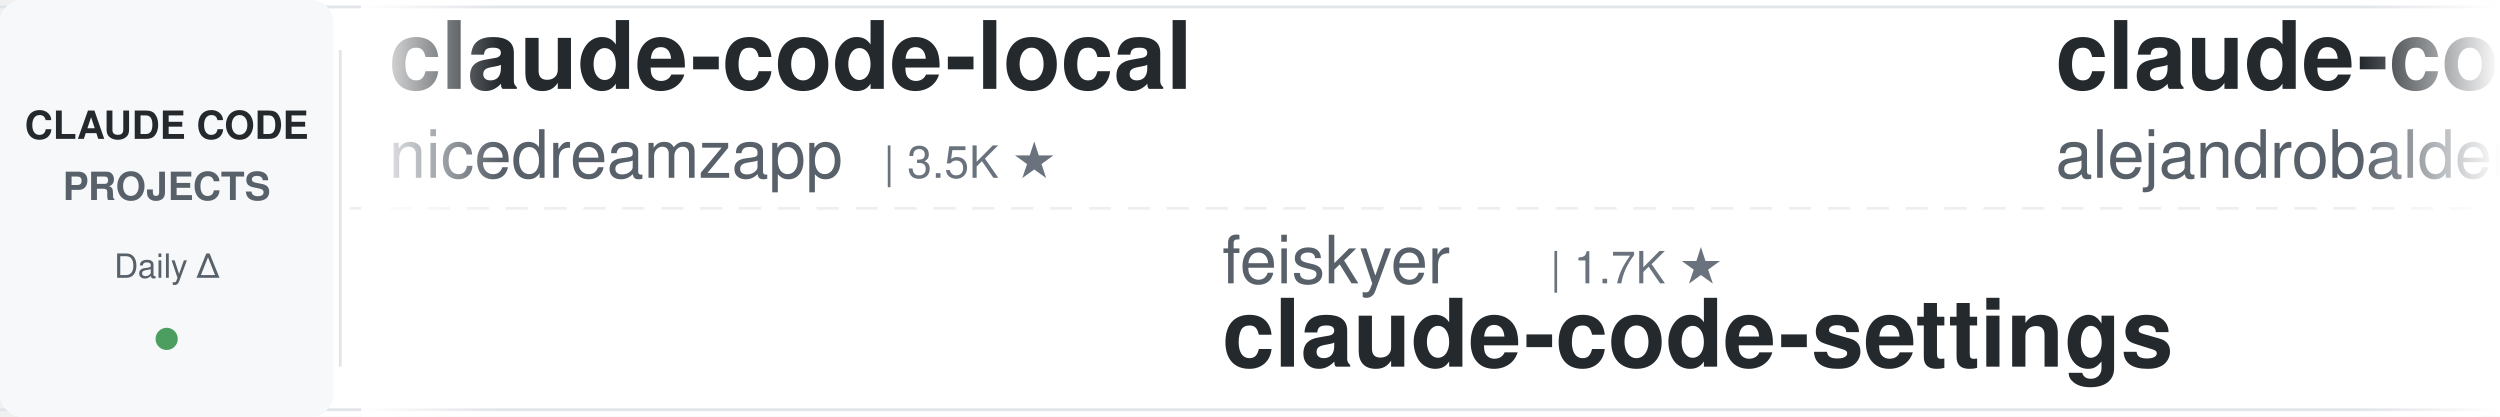
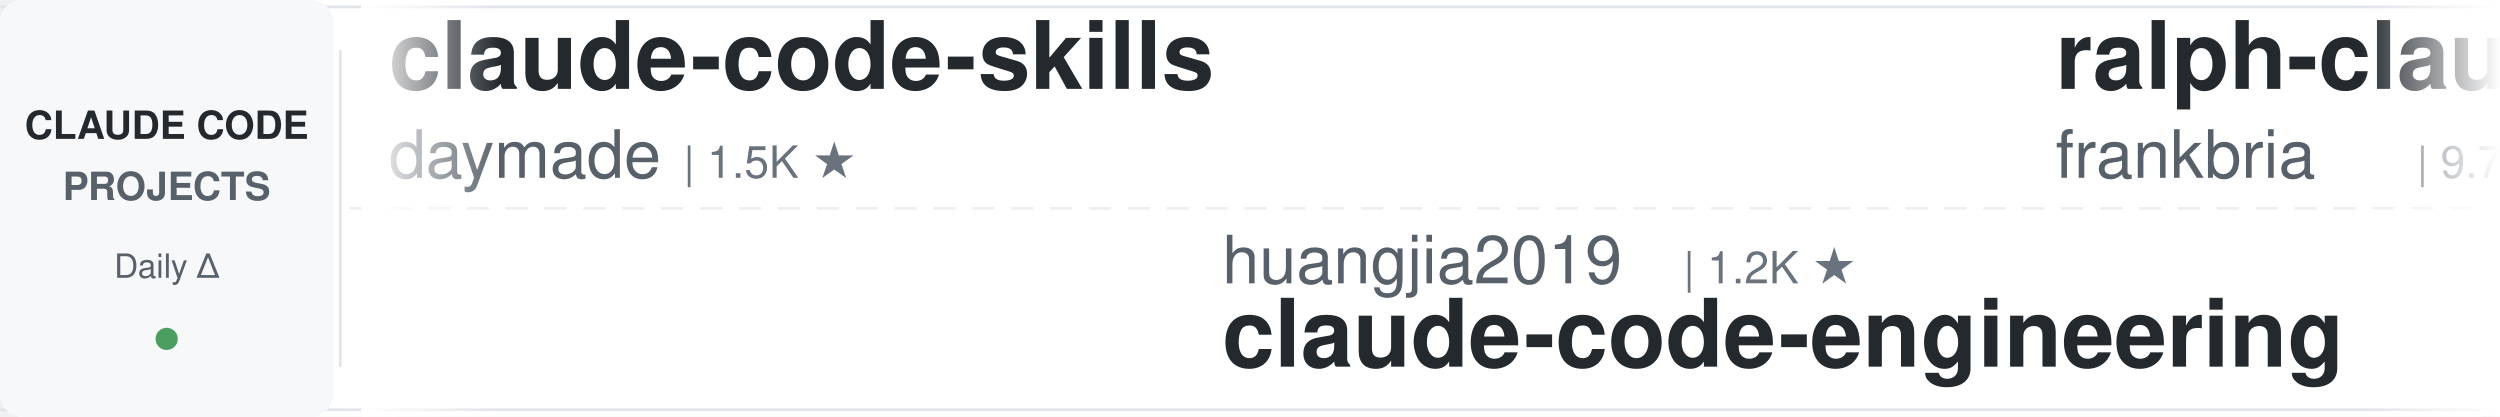
<svg xmlns="http://www.w3.org/2000/svg" width="900" height="150">
  <defs>
    <linearGradient id="leftFade" x1="0%" y1="0%" x2="100%" y2="0%">
      <stop offset="0%" style="stop-color:#ffffff;stop-opacity:1" />
      <stop offset="100%" style="stop-color:#ffffff;stop-opacity:0" />
    </linearGradient>
    <linearGradient id="rightFade" x1="0%" y1="0%" x2="100%" y2="0%">
      <stop offset="0%" style="stop-color:#ffffff;stop-opacity:0" />
      <stop offset="100%" style="stop-color:#ffffff;stop-opacity:1" />
    </linearGradient>
  </defs>
  <rect width="900" height="150" fill="#ffffff" rx="8" />
  <rect x="0" y="2" width="900" height="1" fill="#e1e4e8" />
  <rect x="0" y="147" width="900" height="1" fill="#e1e4e8" />
  <line x1="0" y1="75" x2="900" y2="75" stroke="#e1e4e8" stroke-width="1" stroke-dasharray="8 6" opacity="0.6" />
  <rect x="0" y="0" width="120" height="150" fill="#f6f8fa" rx="8" />
  <text x="60" y="50" font-family="-apple-system, BlinkMacSystemFont, 'Segoe UI', Helvetica, Arial, sans-serif" font-size="14" font-weight="600" fill="#24292e" text-anchor="middle">CLAUDE CODE</text>
  <text x="60" y="72" font-family="-apple-system, BlinkMacSystemFont, 'Segoe UI', Helvetica, Arial, sans-serif" font-size="14" font-weight="600" fill="#586069" text-anchor="middle">PROJECTS</text>
  <text x="60" y="100" font-family="-apple-system, BlinkMacSystemFont, 'Segoe UI', Helvetica, Arial, sans-serif" font-size="12" font-weight="500" fill="#586069" text-anchor="middle">Daily Δ</text>
  <circle cx="60" cy="122" r="4" fill="#22863a" opacity="0.8" />
  <rect x="122" y="18" width="1" height="114" fill="#e1e4e8" />
  <clipPath id="tickerClip">
    <rect x="130" y="0" width="770" height="150" />
  </clipPath>
  <g clip-path="url(#tickerClip)">
    <g id="tickerItems">
      <animateTransform attributeName="transform" attributeType="XML" type="translate" from="0 0" to="-3000 0" dur="54s" repeatCount="indefinite" />
      <g transform="translate(0, 0)">
-         <text x="140" y="32" font-family="-apple-system, BlinkMacSystemFont, 'Segoe UI', Helvetica, Arial, sans-serif" font-size="34" font-weight="600" fill="#24292e">claude-code-local</text>
-         <text x="140" y="64" font-family="-apple-system, BlinkMacSystemFont, 'Segoe UI', Helvetica, Arial, sans-serif" font-size="24" font-weight="400" fill="#586069">nicedreamzapp</text>
-         <text x="318" y="64" font-family="-apple-system, BlinkMacSystemFont, 'Segoe UI', Helvetica, Arial, sans-serif" font-size="16" font-weight="500" fill="#6a737d">| 3.5K ★</text>
+         <text x="140" y="32" font-family="-apple-system, BlinkMacSystemFont, 'Segoe UI', Helvetica, Arial, sans-serif" font-size="34" font-weight="600" fill="#24292e">claude-code-skills</text>
+         <text x="140" y="64" font-family="-apple-system, BlinkMacSystemFont, 'Segoe UI', Helvetica, Arial, sans-serif" font-size="24" font-weight="400" fill="#586069">daymade</text>
+         <text x="246" y="64" font-family="-apple-system, BlinkMacSystemFont, 'Segoe UI', Helvetica, Arial, sans-serif" font-size="16" font-weight="500" fill="#6a737d">| 1.5K ★</text>
      </g>
      <g transform="translate(300, 0)">
-         <text x="140" y="102" font-family="-apple-system, BlinkMacSystemFont, 'Segoe UI', Helvetica, Arial, sans-serif" font-size="24" font-weight="400" fill="#586069">feiskyer</text>
-         <text x="258" y="102" font-family="-apple-system, BlinkMacSystemFont, 'Segoe UI', Helvetica, Arial, sans-serif" font-size="16" font-weight="500" fill="#6a737d">| 1.7K ★</text>
-         <text x="140" y="132" font-family="-apple-system, BlinkMacSystemFont, 'Segoe UI', Helvetica, Arial, sans-serif" font-size="34" font-weight="600" fill="#24292e">claude-code-settings</text>
+         <text x="140" y="102" font-family="-apple-system, BlinkMacSystemFont, 'Segoe UI', Helvetica, Arial, sans-serif" font-size="24" font-weight="400" fill="#586069">huangjia2019</text>
+         <text x="306" y="102" font-family="-apple-system, BlinkMacSystemFont, 'Segoe UI', Helvetica, Arial, sans-serif" font-size="16" font-weight="500" fill="#6a737d">| 1.2K ★</text>
+         <text x="140" y="132" font-family="-apple-system, BlinkMacSystemFont, 'Segoe UI', Helvetica, Arial, sans-serif" font-size="34" font-weight="600" fill="#24292e">claude-code-engineering</text>
      </g>
      <g transform="translate(600, 0)">
-         <text x="140" y="32" font-family="-apple-system, BlinkMacSystemFont, 'Segoe UI', Helvetica, Arial, sans-serif" font-size="34" font-weight="600" fill="#24292e">claude-code-from-source</text>
-         <text x="140" y="64" font-family="-apple-system, BlinkMacSystemFont, 'Segoe UI', Helvetica, Arial, sans-serif" font-size="24" font-weight="400" fill="#586069">alejandrobalderas</text>
-         <text x="366" y="64" font-family="-apple-system, BlinkMacSystemFont, 'Segoe UI', Helvetica, Arial, sans-serif" font-size="16" font-weight="500" fill="#6a737d">| 3.0K ★</text>
+         <text x="140" y="32" font-family="-apple-system, BlinkMacSystemFont, 'Segoe UI', Helvetica, Arial, sans-serif" font-size="34" font-weight="600" fill="#24292e">ralph-claude-code</text>
+         <text x="140" y="64" font-family="-apple-system, BlinkMacSystemFont, 'Segoe UI', Helvetica, Arial, sans-serif" font-size="24" font-weight="400" fill="#586069">frankbria</text>
+         <text x="270" y="64" font-family="-apple-system, BlinkMacSystemFont, 'Segoe UI', Helvetica, Arial, sans-serif" font-size="16" font-weight="500" fill="#6a737d">| 9.7K ★</text>
      </g>
      <g transform="translate(900, 0)">
-         <text x="140" y="102" font-family="-apple-system, BlinkMacSystemFont, 'Segoe UI', Helvetica, Arial, sans-serif" font-size="24" font-weight="400" fill="#586069">luyao618</text>
-         <text x="258" y="102" font-family="-apple-system, BlinkMacSystemFont, 'Segoe UI', Helvetica, Arial, sans-serif" font-size="16" font-weight="500" fill="#6a737d">| 1.7K ★</text>
-         <text x="140" y="132" font-family="-apple-system, BlinkMacSystemFont, 'Segoe UI', Helvetica, Arial, sans-serif" font-size="34" font-weight="600" fill="#24292e">Claude-Code-Source-Study</text>
+         <text x="140" y="102" font-family="-apple-system, BlinkMacSystemFont, 'Segoe UI', Helvetica, Arial, sans-serif" font-size="24" font-weight="400" fill="#586069">OneRedOak</text>
+         <text x="270" y="102" font-family="-apple-system, BlinkMacSystemFont, 'Segoe UI', Helvetica, Arial, sans-serif" font-size="16" font-weight="500" fill="#6a737d">| 3.9K ★</text>
+         <text x="140" y="132" font-family="-apple-system, BlinkMacSystemFont, 'Segoe UI', Helvetica, Arial, sans-serif" font-size="34" font-weight="600" fill="#24292e">claude-code-workflows</text>
      </g>
      <g transform="translate(1200, 0)">
-         <text x="140" y="32" font-family="-apple-system, BlinkMacSystemFont, 'Segoe UI', Helvetica, Arial, sans-serif" font-size="34" font-weight="600" fill="#24292e">everything-claude-code-z...</text>
-         <text x="140" y="64" font-family="-apple-system, BlinkMacSystemFont, 'Segoe UI', Helvetica, Arial, sans-serif" font-size="24" font-weight="400" fill="#586069">xu-xiang</text>
-         <text x="258" y="64" font-family="-apple-system, BlinkMacSystemFont, 'Segoe UI', Helvetica, Arial, sans-serif" font-size="16" font-weight="500" fill="#6a737d">| 2.0K ★</text>
+         <text x="140" y="32" font-family="-apple-system, BlinkMacSystemFont, 'Segoe UI', Helvetica, Arial, sans-serif" font-size="34" font-weight="600" fill="#24292e">claude-code-video-toolki...</text>
+         <text x="140" y="64" font-family="-apple-system, BlinkMacSystemFont, 'Segoe UI', Helvetica, Arial, sans-serif" font-size="24" font-weight="400" fill="#586069">digitalsamba</text>
+         <text x="306" y="64" font-family="-apple-system, BlinkMacSystemFont, 'Segoe UI', Helvetica, Arial, sans-serif" font-size="16" font-weight="500" fill="#6a737d">| 2.6K ★</text>
      </g>
      <g transform="translate(1500, 0)">
-         <text x="140" y="102" font-family="-apple-system, BlinkMacSystemFont, 'Segoe UI', Helvetica, Arial, sans-serif" font-size="24" font-weight="400" fill="#586069">ChrisWiles</text>
-         <text x="282" y="102" font-family="-apple-system, BlinkMacSystemFont, 'Segoe UI', Helvetica, Arial, sans-serif" font-size="16" font-weight="500" fill="#6a737d">| 6.1K ★</text>
-         <text x="140" y="132" font-family="-apple-system, BlinkMacSystemFont, 'Segoe UI', Helvetica, Arial, sans-serif" font-size="34" font-weight="600" fill="#24292e">claude-code-showcase</text>
+         <text x="140" y="102" font-family="-apple-system, BlinkMacSystemFont, 'Segoe UI', Helvetica, Arial, sans-serif" font-size="24" font-weight="400" fill="#586069">https-deeplearning-ai</text>
+         <text x="414" y="102" font-family="-apple-system, BlinkMacSystemFont, 'Segoe UI', Helvetica, Arial, sans-serif" font-size="16" font-weight="500" fill="#6a737d">| 563 ★</text>
+         <text x="140" y="132" font-family="-apple-system, BlinkMacSystemFont, 'Segoe UI', Helvetica, Arial, sans-serif" font-size="34" font-weight="600" fill="#24292e">sc-claude-code-files</text>
      </g>
      <g transform="translate(1800, 0)">
-         <text x="140" y="32" font-family="-apple-system, BlinkMacSystemFont, 'Segoe UI', Helvetica, Arial, sans-serif" font-size="34" font-weight="600" fill="#24292e">claude-code-router</text>
-         <text x="140" y="64" font-family="-apple-system, BlinkMacSystemFont, 'Segoe UI', Helvetica, Arial, sans-serif" font-size="24" font-weight="400" fill="#586069">musistudio</text>
-         <text x="282" y="64" font-family="-apple-system, BlinkMacSystemFont, 'Segoe UI', Helvetica, Arial, sans-serif" font-size="16" font-weight="500" fill="#6a737d">| 38.1K ★</text>
+         <text x="140" y="32" font-family="-apple-system, BlinkMacSystemFont, 'Segoe UI', Helvetica, Arial, sans-serif" font-size="34" font-weight="600" fill="#24292e">claude-code-analysis</text>
+         <text x="140" y="64" font-family="-apple-system, BlinkMacSystemFont, 'Segoe UI', Helvetica, Arial, sans-serif" font-size="24" font-weight="400" fill="#586069">liuup</text>
+         <text x="222" y="64" font-family="-apple-system, BlinkMacSystemFont, 'Segoe UI', Helvetica, Arial, sans-serif" font-size="16" font-weight="500" fill="#6a737d">| 4.1K ★</text>
      </g>
      <g transform="translate(2100, 0)">
-         <text x="140" y="102" font-family="-apple-system, BlinkMacSystemFont, 'Segoe UI', Helvetica, Arial, sans-serif" font-size="24" font-weight="400" fill="#586069">daymade</text>
-         <text x="246" y="102" font-family="-apple-system, BlinkMacSystemFont, 'Segoe UI', Helvetica, Arial, sans-serif" font-size="16" font-weight="500" fill="#6a737d">| 1.5K ★</text>
-         <text x="140" y="132" font-family="-apple-system, BlinkMacSystemFont, 'Segoe UI', Helvetica, Arial, sans-serif" font-size="34" font-weight="600" fill="#24292e">claude-code-skills</text>
+         <text x="140" y="102" font-family="-apple-system, BlinkMacSystemFont, 'Segoe UI', Helvetica, Arial, sans-serif" font-size="24" font-weight="400" fill="#586069">alejandrobalderas</text>
+         <text x="366" y="102" font-family="-apple-system, BlinkMacSystemFont, 'Segoe UI', Helvetica, Arial, sans-serif" font-size="16" font-weight="500" fill="#6a737d">| 3.0K ★</text>
+         <text x="140" y="132" font-family="-apple-system, BlinkMacSystemFont, 'Segoe UI', Helvetica, Arial, sans-serif" font-size="34" font-weight="600" fill="#24292e">claude-code-from-source</text>
      </g>
      <g transform="translate(2400, 0)">
-         <text x="140" y="32" font-family="-apple-system, BlinkMacSystemFont, 'Segoe UI', Helvetica, Arial, sans-serif" font-size="34" font-weight="600" fill="#24292e">claude-code-templates</text>
-         <text x="140" y="64" font-family="-apple-system, BlinkMacSystemFont, 'Segoe UI', Helvetica, Arial, sans-serif" font-size="24" font-weight="400" fill="#586069">davila7</text>
-         <text x="246" y="64" font-family="-apple-system, BlinkMacSystemFont, 'Segoe UI', Helvetica, Arial, sans-serif" font-size="16" font-weight="500" fill="#6a737d">| 33.5K ★</text>
+         <text x="140" y="32" font-family="-apple-system, BlinkMacSystemFont, 'Segoe UI', Helvetica, Arial, sans-serif" font-size="34" font-weight="600" fill="#24292e">Open-ClaudeCode</text>
+         <text x="140" y="64" font-family="-apple-system, BlinkMacSystemFont, 'Segoe UI', Helvetica, Arial, sans-serif" font-size="24" font-weight="400" fill="#586069">LING71671</text>
+         <text x="270" y="64" font-family="-apple-system, BlinkMacSystemFont, 'Segoe UI', Helvetica, Arial, sans-serif" font-size="16" font-weight="500" fill="#6a737d">| 988 ★</text>
      </g>
      <g transform="translate(2700, 0)">
-         <text x="140" y="102" font-family="-apple-system, BlinkMacSystemFont, 'Segoe UI', Helvetica, Arial, sans-serif" font-size="24" font-weight="400" fill="#586069">SeemSeam</text>
-         <text x="258" y="102" font-family="-apple-system, BlinkMacSystemFont, 'Segoe UI', Helvetica, Arial, sans-serif" font-size="16" font-weight="500" fill="#6a737d">| 3.6K ★</text>
-         <text x="140" y="132" font-family="-apple-system, BlinkMacSystemFont, 'Segoe UI', Helvetica, Arial, sans-serif" font-size="34" font-weight="600" fill="#24292e">claude_codex_bridge</text>
+         <text x="140" y="102" font-family="-apple-system, BlinkMacSystemFont, 'Segoe UI', Helvetica, Arial, sans-serif" font-size="24" font-weight="400" fill="#586069">lorryjovens-hub</text>
+         <text x="342" y="102" font-family="-apple-system, BlinkMacSystemFont, 'Segoe UI', Helvetica, Arial, sans-serif" font-size="16" font-weight="500" fill="#6a737d">| 1.7K ★</text>
+         <text x="140" y="132" font-family="-apple-system, BlinkMacSystemFont, 'Segoe UI', Helvetica, Arial, sans-serif" font-size="34" font-weight="600" fill="#24292e">claude-code-rust</text>
      </g>
      <g transform="translate(3000, 0)">
-         <text x="140" y="32" font-family="-apple-system, BlinkMacSystemFont, 'Segoe UI', Helvetica, Arial, sans-serif" font-size="34" font-weight="600" fill="#24292e">claude-code-local</text>
-         <text x="140" y="64" font-family="-apple-system, BlinkMacSystemFont, 'Segoe UI', Helvetica, Arial, sans-serif" font-size="24" font-weight="400" fill="#586069">nicedreamzapp</text>
-         <text x="318" y="64" font-family="-apple-system, BlinkMacSystemFont, 'Segoe UI', Helvetica, Arial, sans-serif" font-size="16" font-weight="500" fill="#6a737d">| 3.5K ★</text>
+         <text x="140" y="32" font-family="-apple-system, BlinkMacSystemFont, 'Segoe UI', Helvetica, Arial, sans-serif" font-size="34" font-weight="600" fill="#24292e">claude-code-skills</text>
+         <text x="140" y="64" font-family="-apple-system, BlinkMacSystemFont, 'Segoe UI', Helvetica, Arial, sans-serif" font-size="24" font-weight="400" fill="#586069">daymade</text>
+         <text x="246" y="64" font-family="-apple-system, BlinkMacSystemFont, 'Segoe UI', Helvetica, Arial, sans-serif" font-size="16" font-weight="500" fill="#6a737d">| 1.5K ★</text>
      </g>
      <g transform="translate(3300, 0)">
-         <text x="140" y="102" font-family="-apple-system, BlinkMacSystemFont, 'Segoe UI', Helvetica, Arial, sans-serif" font-size="24" font-weight="400" fill="#586069">feiskyer</text>
-         <text x="258" y="102" font-family="-apple-system, BlinkMacSystemFont, 'Segoe UI', Helvetica, Arial, sans-serif" font-size="16" font-weight="500" fill="#6a737d">| 1.7K ★</text>
-         <text x="140" y="132" font-family="-apple-system, BlinkMacSystemFont, 'Segoe UI', Helvetica, Arial, sans-serif" font-size="34" font-weight="600" fill="#24292e">claude-code-settings</text>
+         <text x="140" y="102" font-family="-apple-system, BlinkMacSystemFont, 'Segoe UI', Helvetica, Arial, sans-serif" font-size="24" font-weight="400" fill="#586069">huangjia2019</text>
+         <text x="306" y="102" font-family="-apple-system, BlinkMacSystemFont, 'Segoe UI', Helvetica, Arial, sans-serif" font-size="16" font-weight="500" fill="#6a737d">| 1.2K ★</text>
+         <text x="140" y="132" font-family="-apple-system, BlinkMacSystemFont, 'Segoe UI', Helvetica, Arial, sans-serif" font-size="34" font-weight="600" fill="#24292e">claude-code-engineering</text>
      </g>
      <g transform="translate(3600, 0)">
-         <text x="140" y="32" font-family="-apple-system, BlinkMacSystemFont, 'Segoe UI', Helvetica, Arial, sans-serif" font-size="34" font-weight="600" fill="#24292e">claude-code-from-source</text>
-         <text x="140" y="64" font-family="-apple-system, BlinkMacSystemFont, 'Segoe UI', Helvetica, Arial, sans-serif" font-size="24" font-weight="400" fill="#586069">alejandrobalderas</text>
-         <text x="366" y="64" font-family="-apple-system, BlinkMacSystemFont, 'Segoe UI', Helvetica, Arial, sans-serif" font-size="16" font-weight="500" fill="#6a737d">| 3.0K ★</text>
+         <text x="140" y="32" font-family="-apple-system, BlinkMacSystemFont, 'Segoe UI', Helvetica, Arial, sans-serif" font-size="34" font-weight="600" fill="#24292e">ralph-claude-code</text>
+         <text x="140" y="64" font-family="-apple-system, BlinkMacSystemFont, 'Segoe UI', Helvetica, Arial, sans-serif" font-size="24" font-weight="400" fill="#586069">frankbria</text>
+         <text x="270" y="64" font-family="-apple-system, BlinkMacSystemFont, 'Segoe UI', Helvetica, Arial, sans-serif" font-size="16" font-weight="500" fill="#6a737d">| 9.7K ★</text>
      </g>
      <g transform="translate(3900, 0)">
-         <text x="140" y="102" font-family="-apple-system, BlinkMacSystemFont, 'Segoe UI', Helvetica, Arial, sans-serif" font-size="24" font-weight="400" fill="#586069">luyao618</text>
-         <text x="258" y="102" font-family="-apple-system, BlinkMacSystemFont, 'Segoe UI', Helvetica, Arial, sans-serif" font-size="16" font-weight="500" fill="#6a737d">| 1.7K ★</text>
-         <text x="140" y="132" font-family="-apple-system, BlinkMacSystemFont, 'Segoe UI', Helvetica, Arial, sans-serif" font-size="34" font-weight="600" fill="#24292e">Claude-Code-Source-Study</text>
+         <text x="140" y="102" font-family="-apple-system, BlinkMacSystemFont, 'Segoe UI', Helvetica, Arial, sans-serif" font-size="24" font-weight="400" fill="#586069">OneRedOak</text>
+         <text x="270" y="102" font-family="-apple-system, BlinkMacSystemFont, 'Segoe UI', Helvetica, Arial, sans-serif" font-size="16" font-weight="500" fill="#6a737d">| 3.9K ★</text>
+         <text x="140" y="132" font-family="-apple-system, BlinkMacSystemFont, 'Segoe UI', Helvetica, Arial, sans-serif" font-size="34" font-weight="600" fill="#24292e">claude-code-workflows</text>
      </g>
    </g>
  </g>
  <rect x="130" y="0" width="50" height="150" fill="url(#leftFade)" />
  <rect x="850" y="0" width="50" height="150" fill="url(#rightFade)" />
</svg>
